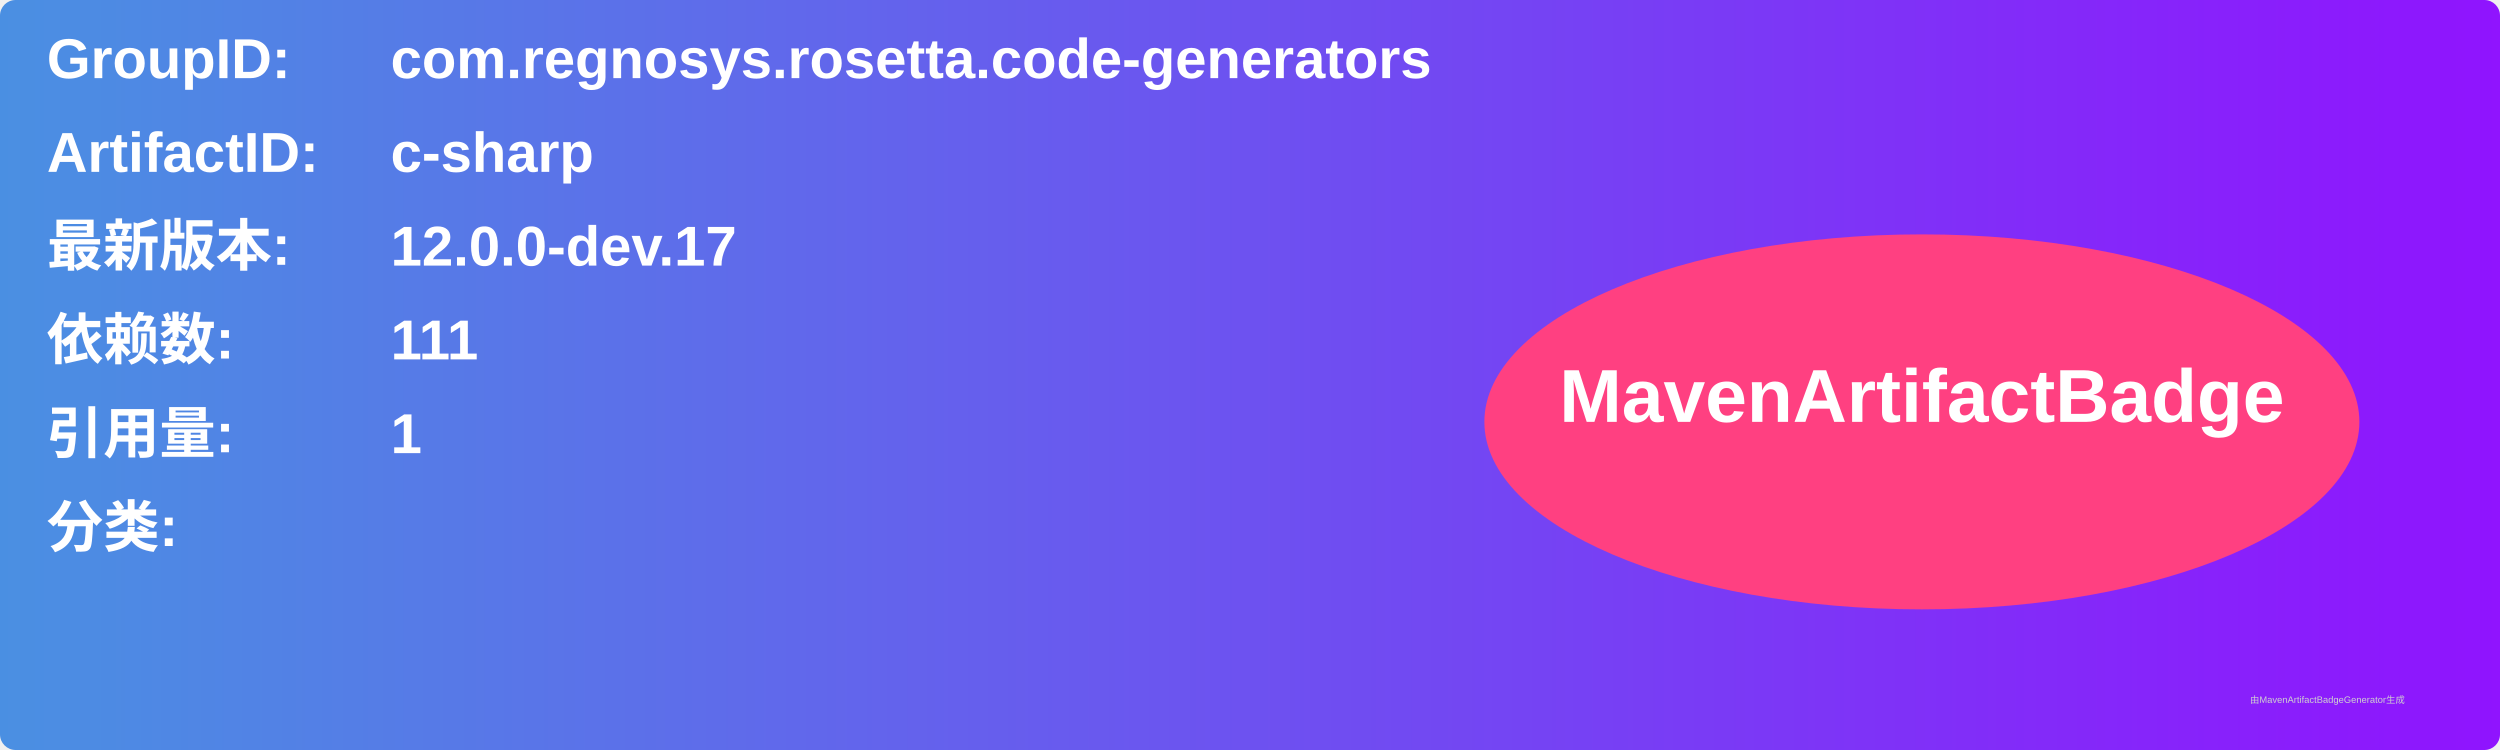
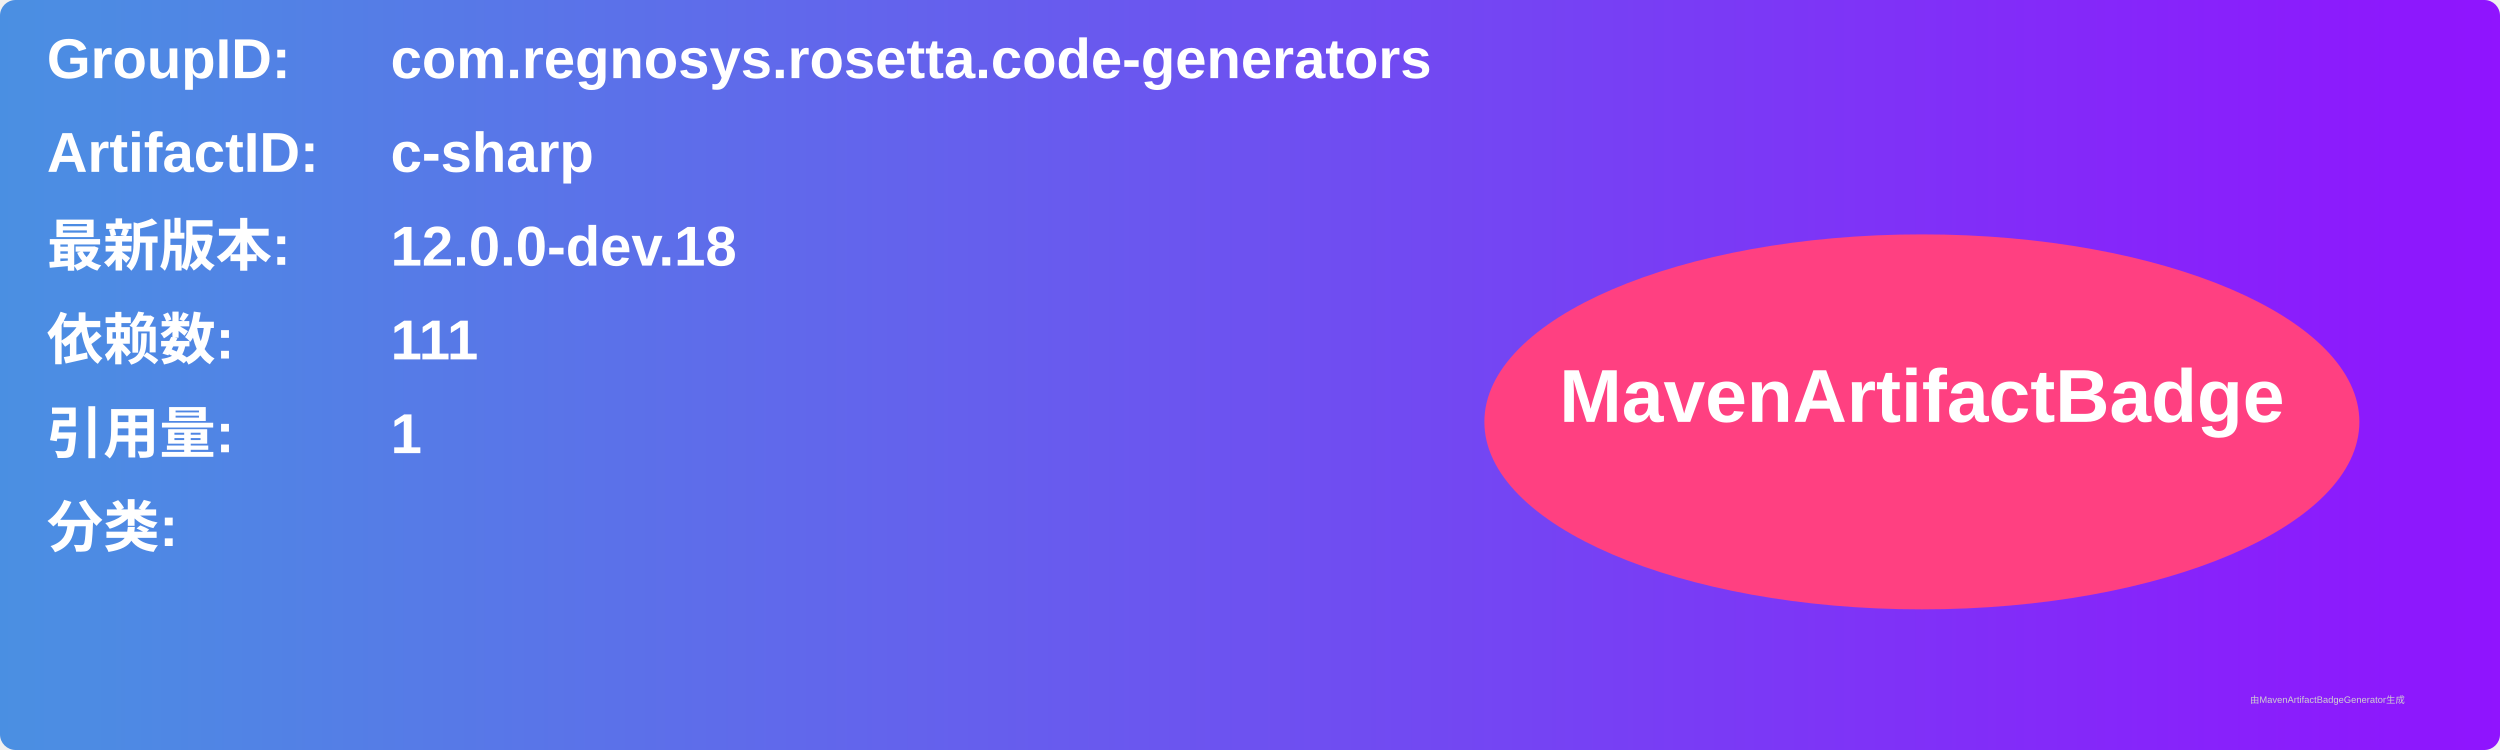
<svg xmlns="http://www.w3.org/2000/svg" width="800" height="240" viewBox="0 0 800 240">
  <linearGradient id="grad" x1="0%" y1="0%" x2="100%" y2="0%">
    <stop offset="0%" stop-color="#4a90e2" />
    <stop offset="100%" stop-color="#9013fe" />
  </linearGradient>
  <rect width="100%" height="100%" rx="5" ry="5" fill="url(#grad)" />
  <g transform="translate(15, 15)">
    <text x="0" y="10" font-family="Arial" font-size="18" fill="white" font-weight="bold" width="260">GroupID:</text>
    <text x="110" y="10" font-family="Arial" font-size="18" fill="white" font-weight="bold" width="460">com.regnosys.rosetta.code-generators</text>
    <text x="0" y="40" font-family="Arial" font-size="18" fill="white" font-weight="bold" width="260">ArtifactID:</text>
    <text x="110" y="40" font-family="Arial" font-size="18" fill="white" font-weight="bold" width="460">c-sharp</text>
    <text x="0" y="70" font-family="Arial" font-size="18" fill="white" font-weight="bold">最新版本:</text>
    <text x="110" y="70" font-family="Arial" font-size="18" fill="white" font-weight="bold">
-       <tspan font-weight="bold">12.0.0-dev.17</tspan>
+       <tspan font-weight="bold">12.0.0-dev.18</tspan>
    </text>
    <text x="0" y="100" font-family="Arial" font-size="18" fill="white" font-weight="bold">依赖数: </text>
    <text x="110" y="100" font-family="Arial" font-size="18" fill="white">
      <tspan font-weight="bold">111</tspan>
    </text>
    <text x="0" y="130" font-family="Arial" font-size="18" fill="white" font-weight="bold">引用量: </text>
    <text x="110" y="130" font-family="Arial" font-size="18" fill="white">
      <tspan font-weight="bold">1</tspan>
    </text>
    <text x="0" y="160" font-family="Arial" font-size="18" fill="white" font-weight="bold">分类:</text>
    <text x="10" y="190" font-family="Arial" font-size="10" fill="white">
      <tspan font-weight="bold" />
    </text>
    <ellipse cx="600" cy="120" rx="140" ry="60" fill="#ff4081" />
    <text x="600" y="120" text-anchor="middle" font-family="Arial" font-size="24" fill="white" font-weight="bold">MavenArtifactBadge</text>
  </g>
  <text x="720" y="225" font-family="Arial" font-size="3" fill="#d0d0d0">由MavenArtifactBadgeGenerator生成</text>
</svg>
